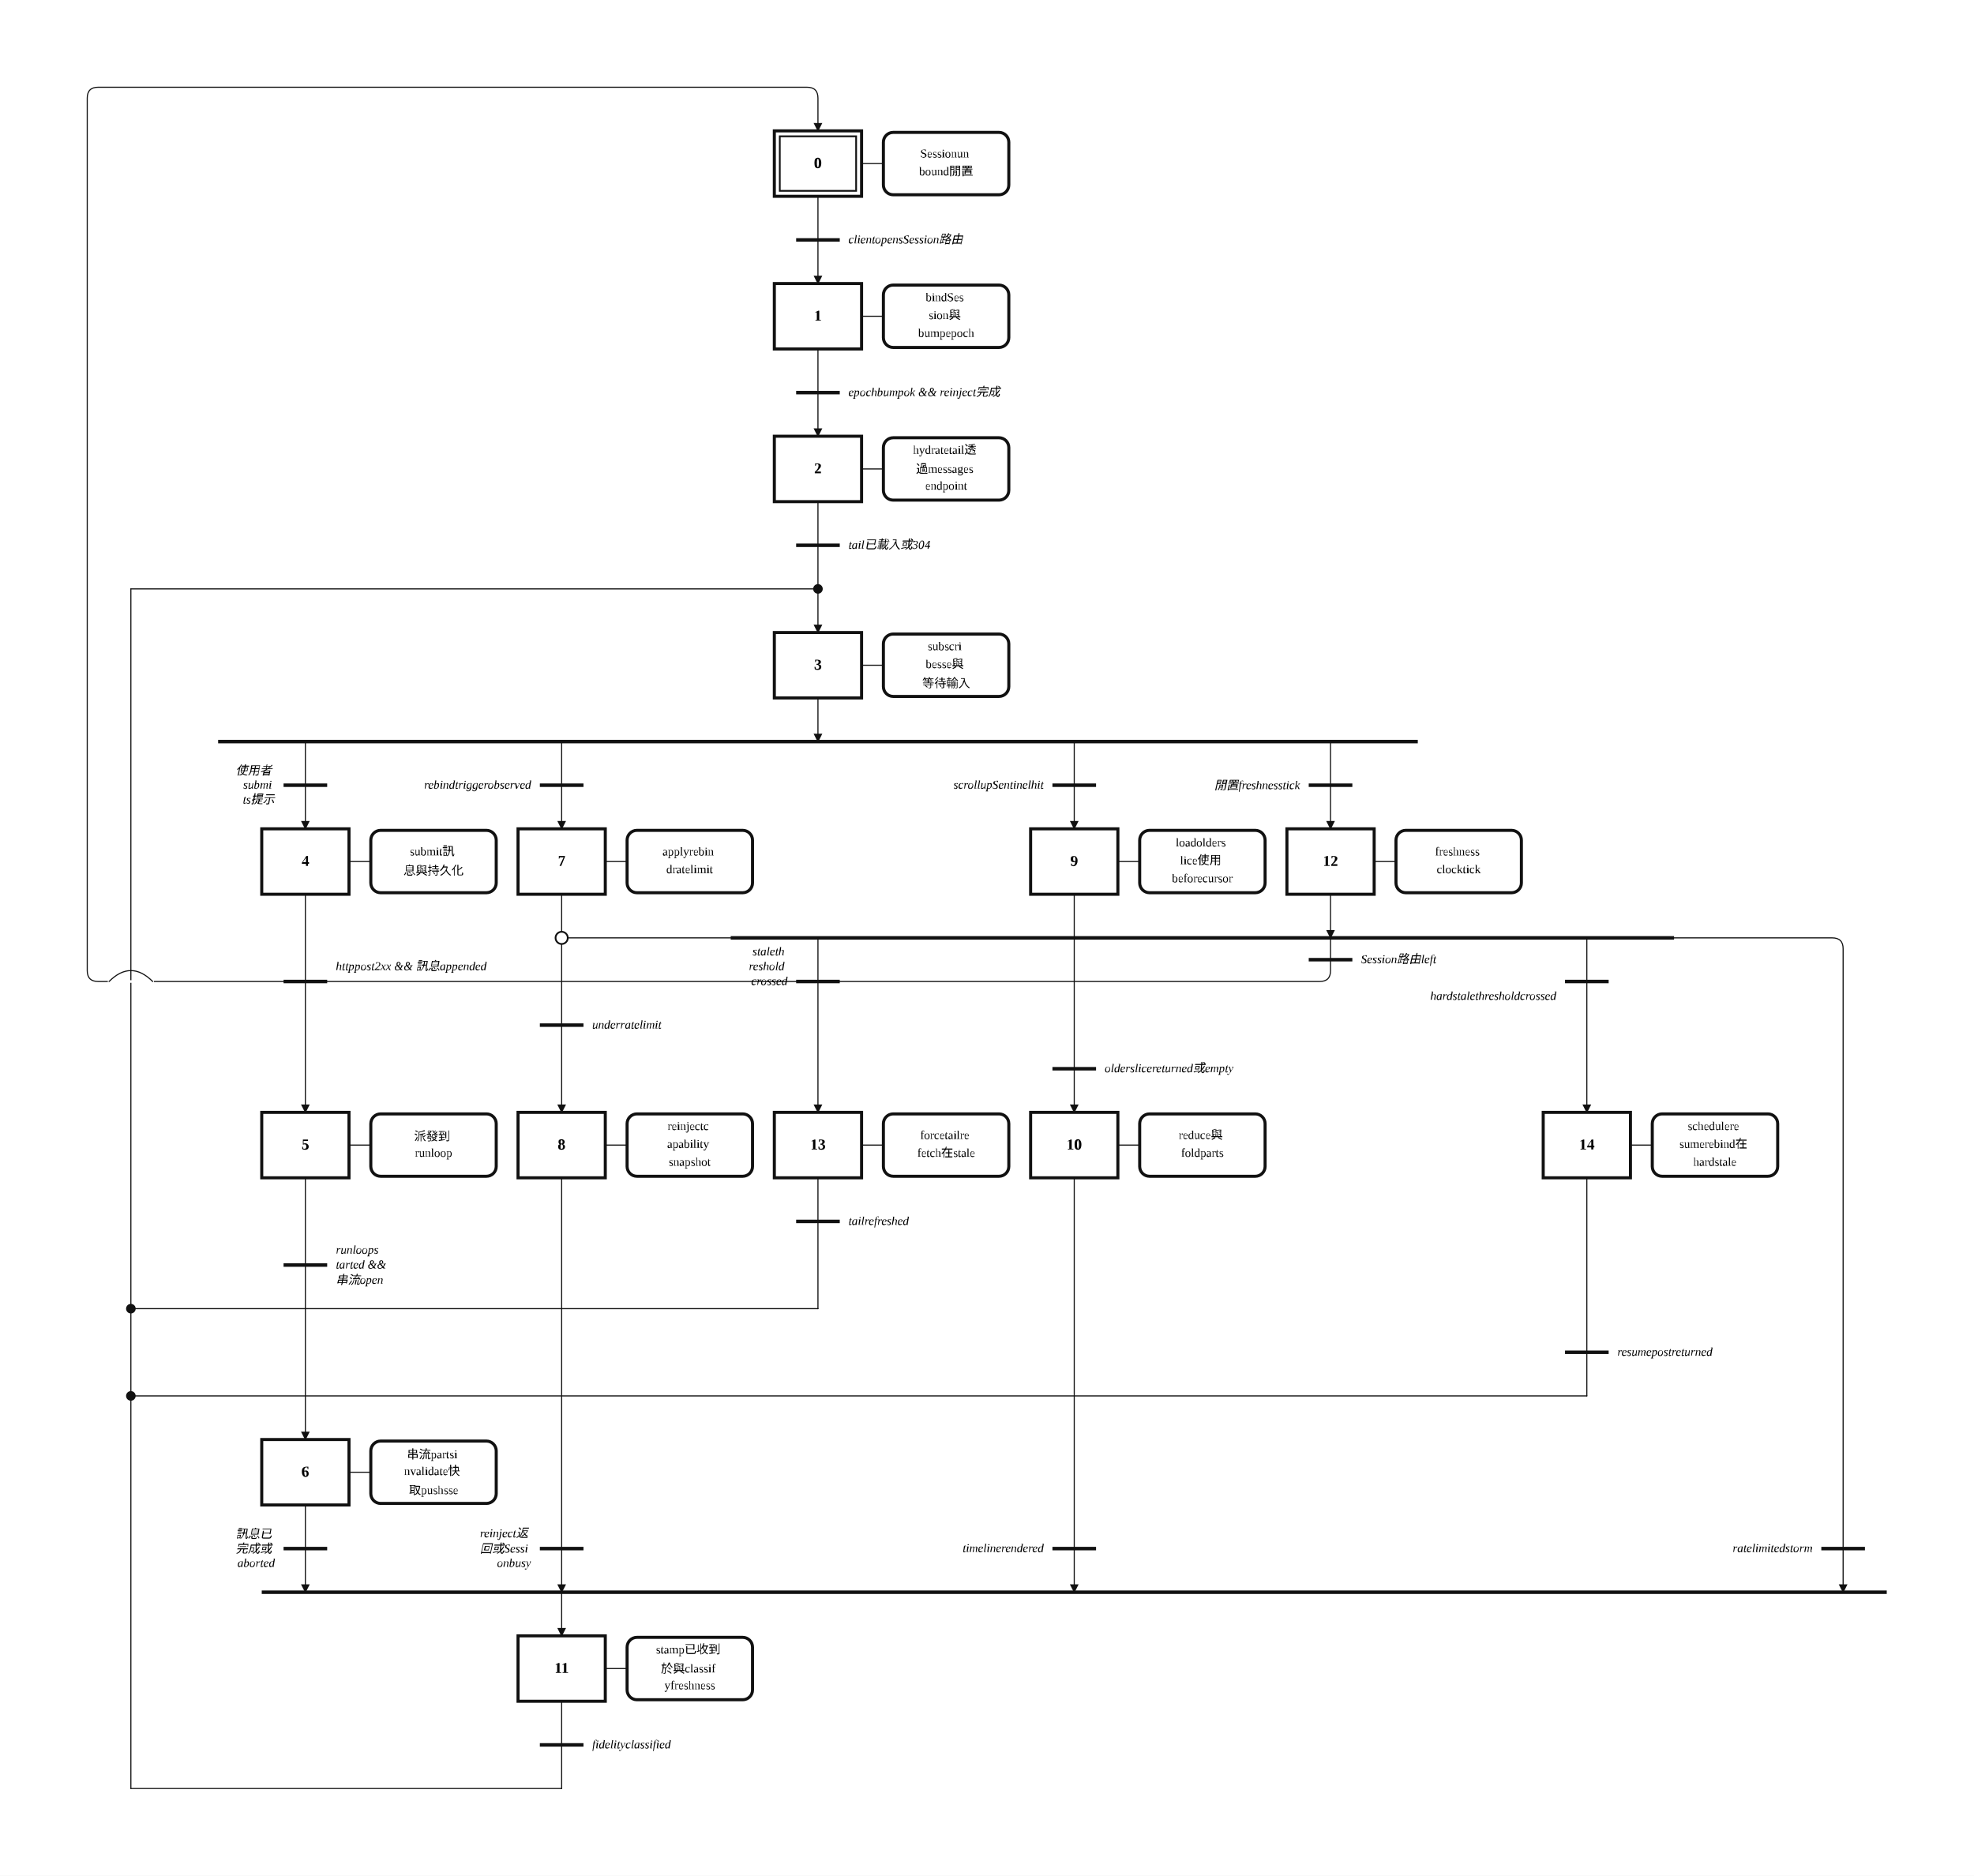
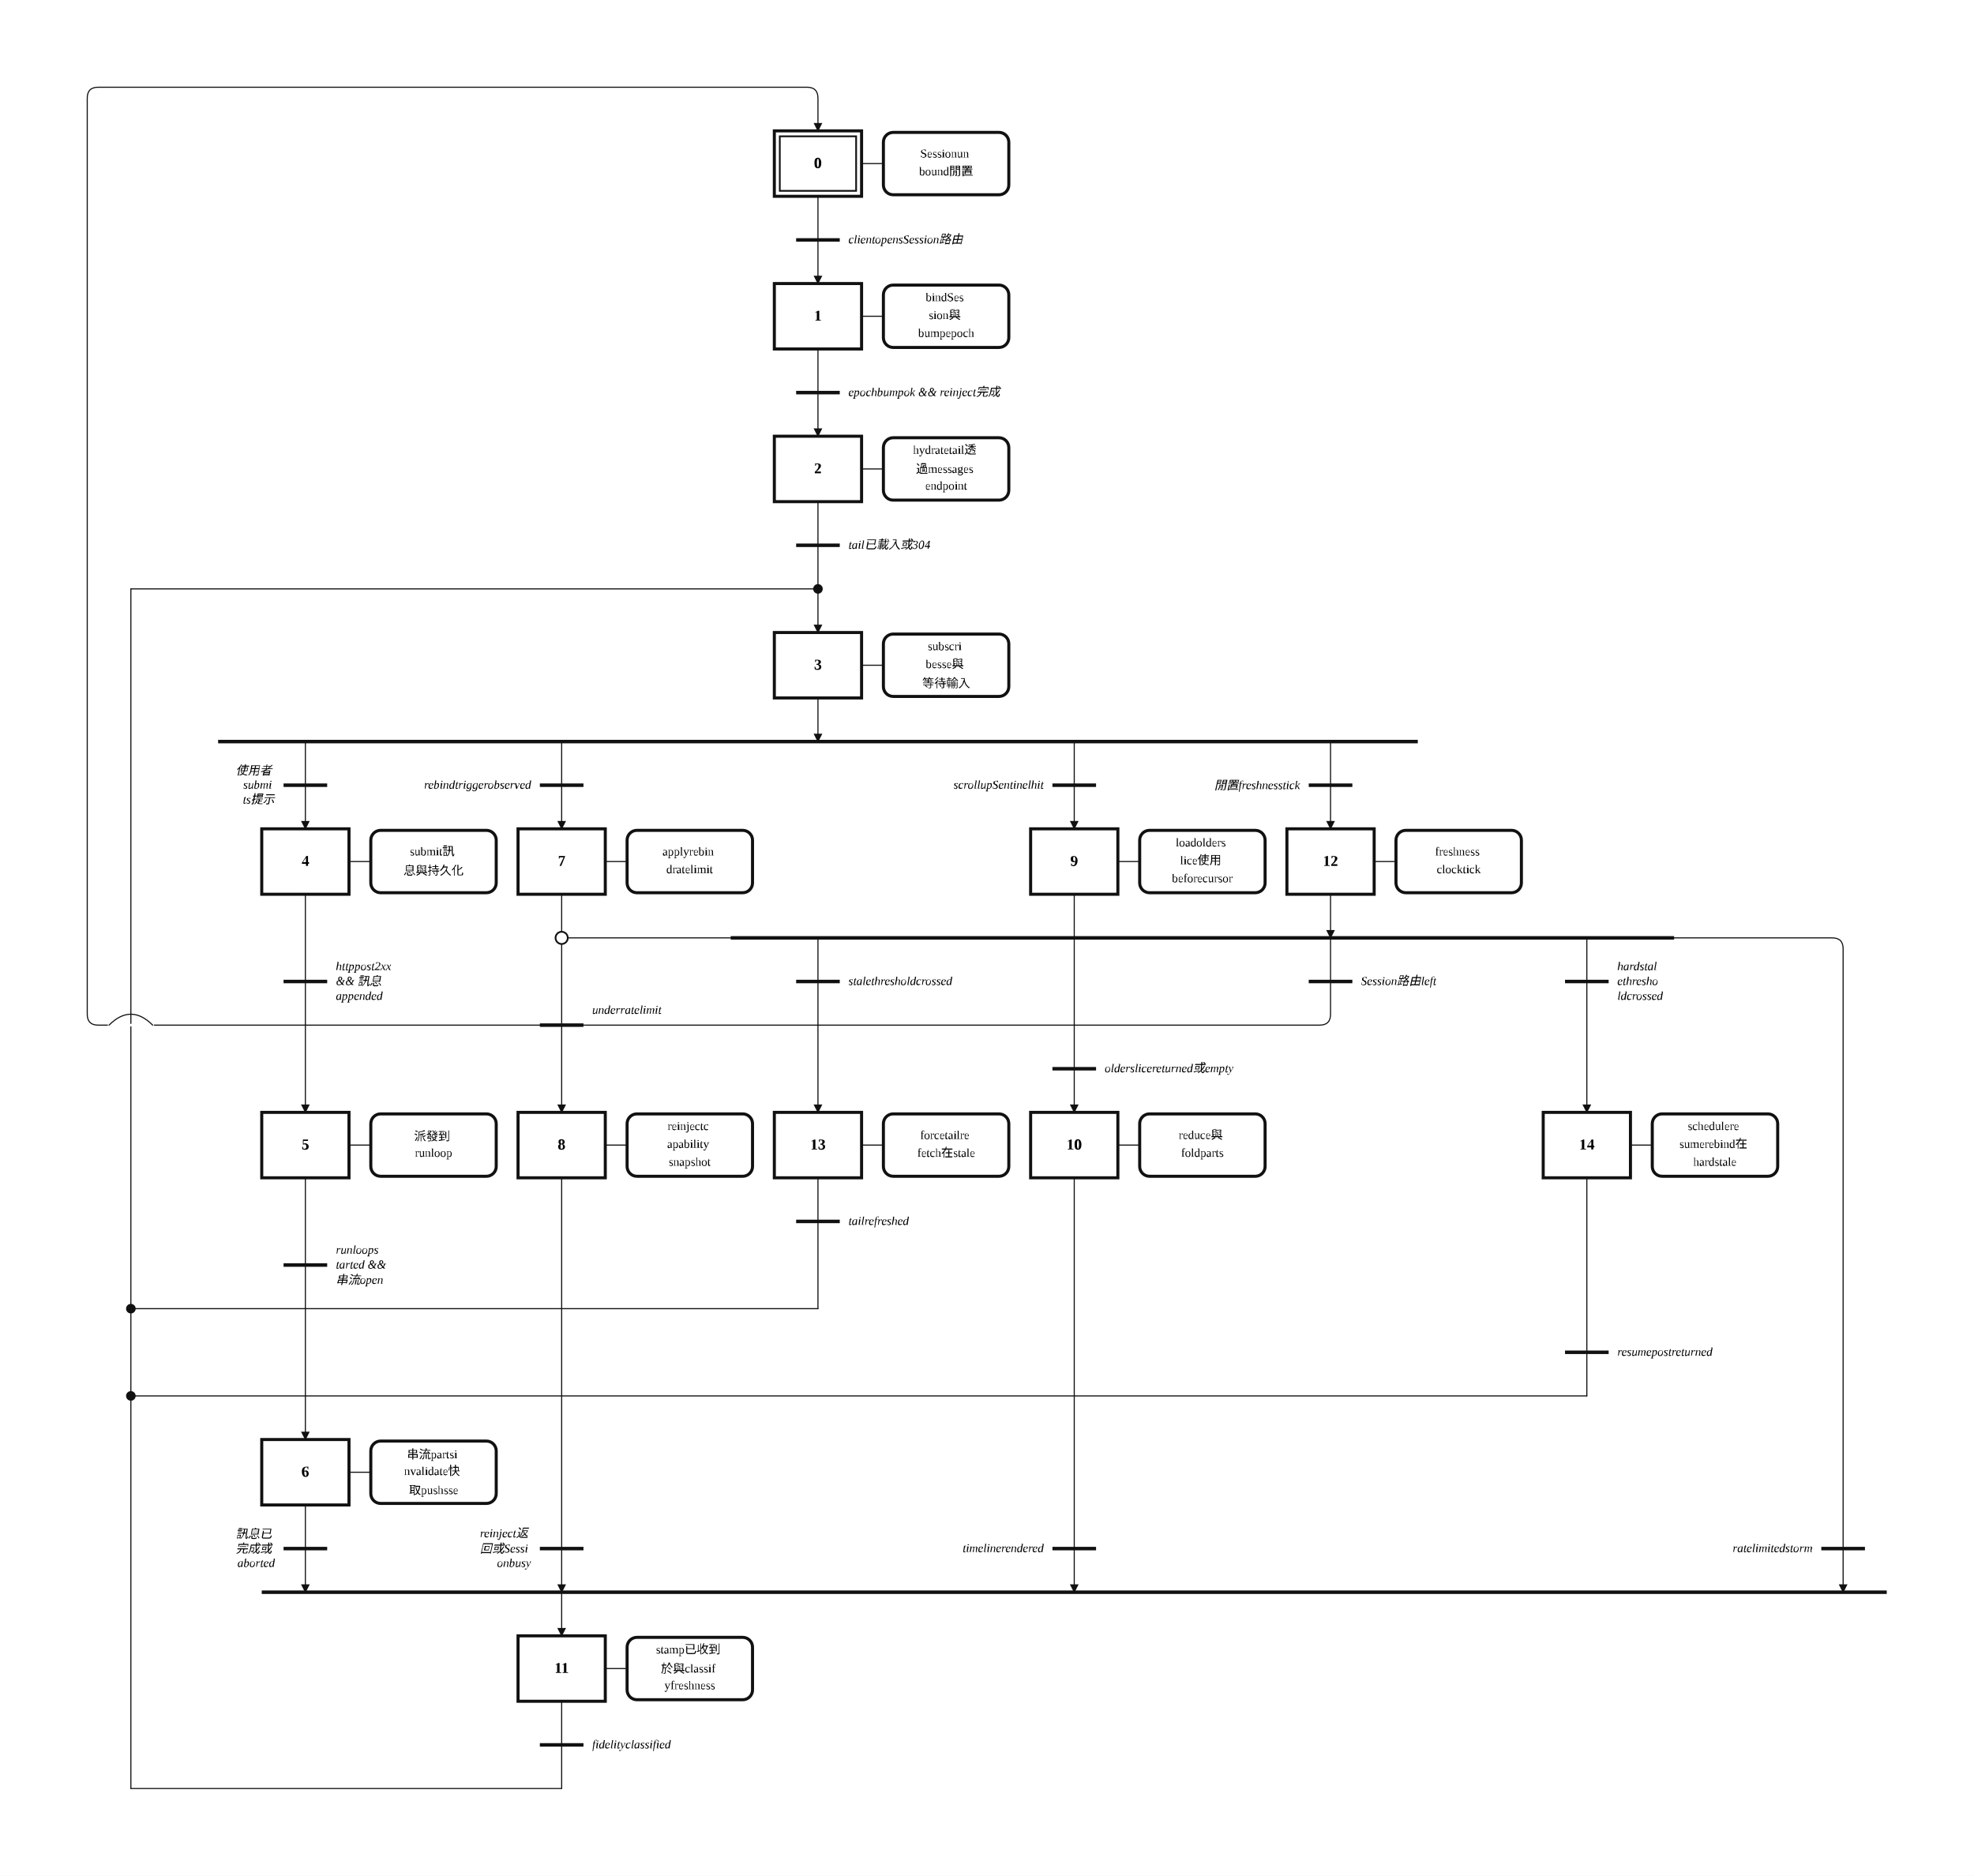
<svg xmlns="http://www.w3.org/2000/svg" width="1810" height="1720" viewBox="-14.00 -2.00 90.50 86.00" role="img">
  <style>
.step{fill:#fff;stroke:#111;stroke-width:.14}.step-inner{fill:none;stroke:#111;stroke-width:.08}
.action{fill:#fff;stroke:#111;stroke-width:.14}.gate{stroke:#111;stroke-width:.16}
.edge{fill:none;stroke:#111;stroke-width:.05;stroke-linecap:round;stroke-linejoin:round}.edge-arrow{marker-end:url(#arrow)}
.flyover-mask{stroke:#fff;stroke-width:.12;stroke-linecap:round}
.flyover{fill:none;stroke:#111;stroke-width:.05;stroke-linecap:round}
.junction{fill:#111;stroke:#111;stroke-width:0}.branch-junction{fill:#fff;stroke:#111;stroke-width:.08}
.assoc{stroke:#111;stroke-width:.05}.label{font:bold .7px 'Times New Roman', 'BiauKai', 'DFKai-SB', serif;text-anchor:middle;dominant-baseline:middle}
.action-label{font:.55px 'Times New Roman', 'BiauKai', 'DFKai-SB', serif;text-anchor:middle;dominant-baseline:middle}.gate-label{font:italic .55px 'Times New Roman', 'BiauKai', 'DFKai-SB', serif;text-anchor:start;dominant-baseline:middle}.gate-label-left{font:italic .55px 'Times New Roman', 'BiauKai', 'DFKai-SB', serif;text-anchor:end;dominant-baseline:middle}
</style>
  <defs>
    <marker id="arrow" markerWidth="0.4" markerHeight="0.4" refX="0.36" refY="0.2" orient="auto" markerUnits="userSpaceOnUse">
      <path d="M 0 0 L 0.4 0.2 L 0 0.4 z" fill="#111" />
    </marker>
  </defs>
  <rect x="-14.00" y="-2.00" width="90.50" height="86.00" fill="white" />
  <path class="edge edge-arrow" d="M 23.50 23.00 L 23.50 27.00" />
  <path class="edge" d="M 23.50 7.00 L 23.50 9.00" />
  <path class="edge edge-arrow" d="M 23.50 9.00 L 23.50 11.00" />
  <path class="edge" d="M 23.50 14.00 L 23.50 16.00" />
  <path class="edge edge-arrow" d="M 23.50 16.00 L 23.50 18.00" />
  <path class="edge" d="M 23.50 21.00 L 23.50 23.00" />
  <path class="edge edge-arrow" d="M 23.50 30.00 L 23.50 32.00" />
  <path class="edge edge-arrow" d="M 0.00 32.00 L 0.00 36.00" />
  <path class="edge edge-arrow" d="M 11.75 32.00 L 11.75 36.00" />
  <path class="edge edge-arrow" d="M 35.25 32.00 L 35.25 36.00" />
  <path class="edge edge-arrow" d="M 47.00 32.00 L 47.00 36.00" />
  <path class="edge" d="M 0.00 39.00 L 0.00 43.00" />
  <path class="edge edge-arrow" d="M 0.00 43.00 L 0.00 49.00" />
  <path class="edge" d="M 0.00 52.00 L 0.00 56.00" />
  <path class="edge edge-arrow" d="M 0.00 56.00 L 0.00 64.00" />
  <path class="edge edge-arrow" d="M 0.00 67.00 L 0.00 71.00" />
  <path class="edge edge-arrow" d="M 11.75 71.00 L 11.75 73.00" />
  <path class="edge" d="M 11.75 39.00 L 11.75 41.00" />
  <path class="edge" d="M 11.75 41.00 L 11.75 45.00" />
  <path class="edge edge-arrow" d="M 11.75 45.00 L 11.75 49.00" />
  <path class="edge edge-arrow" d="M 11.75 41.00 L 70.00 41.00 Q 70.50 41.00 70.50 41.50 L 70.50 71.00" />
  <path class="edge edge-arrow" d="M 11.75 52.00 L 11.75 71.00" />
  <path class="edge" d="M 35.25 39.00 L 35.25 47.00" />
  <path class="edge edge-arrow" d="M 35.25 47.00 L 35.25 49.00" />
  <path class="edge edge-arrow" d="M 35.25 52.00 L 35.25 71.00" />
  <path class="edge" d="M 11.75 76.00 L 11.75 78.00" />
  <path class="edge" d="M 11.75 78.00 L 11.75 80.00" />
  <path class="edge" d="M 11.75 80.00 L -8.00 80.00" />
  <path class="edge" d="M -8.00 80.00 L -8.00 25.00" />
  <path class="edge" d="M -8.00 25.00 L 23.50 25.00" />
  <path class="edge edge-arrow" d="M 47.00 39.00 L 47.00 41.00" />
  <path class="edge edge-arrow" d="M 23.50 41.00 L 23.50 49.00" />
  <path class="edge edge-arrow" d="M 58.75 41.00 L 58.75 49.00" />
-   <path class="edge edge-arrow" d="M 47.00 41.00 L 47.00 42.50 Q 47.00 43.00 46.50 43.00 L -9.50 43.00 Q -10.00 43.00 -10.00 42.50 L -10.00 2.50 Q -10.00 2.00 -9.50 2.00 L 23.00 2.00 Q 23.50 2.00 23.50 2.50 L 23.50 4.00" />
+   <path class="edge edge-arrow" d="M 47.00 41.00 L 47.00 44.50 Q 47.00 45.00 46.50 45.00 L -9.50 45.00 Q -10.00 45.00 -10.00 44.50 L -10.00 2.50 Q -10.00 2.00 -9.50 2.00 L 23.00 2.00 Q 23.50 2.00 23.50 2.50 L 23.50 4.00" />
  <path class="edge" d="M 23.50 52.00 L 23.50 54.00" />
  <path class="edge" d="M 23.50 54.00 L 23.50 58.00" />
  <path class="edge" d="M 23.50 58.00 L -8.00 58.00" />
  <path class="edge" d="M 58.75 52.00 L 58.75 60.00" />
  <path class="edge" d="M 58.75 60.00 L 58.75 62.00" />
  <path class="edge" d="M 58.75 62.00 L -8.00 62.00" />
  <rect class="step" x="21.50" y="4.00" width="4.00" height="3.00" />
  <rect class="step-inner" x="21.75" y="4.25" width="3.50" height="2.50" />
  <text class="label" x="23.50" y="5.50">0</text>
  <rect class="step" x="21.50" y="11.00" width="4.00" height="3.00" />
  <text class="label" x="23.50" y="12.50">1</text>
  <rect class="step" x="21.50" y="18.00" width="4.00" height="3.00" />
  <text class="label" x="23.50" y="19.50">2</text>
  <rect class="step" x="21.50" y="27.00" width="4.00" height="3.00" />
  <text class="label" x="23.50" y="28.50">3</text>
  <rect class="step" x="-2.00" y="36.00" width="4.00" height="3.00" />
  <text class="label" x="0.00" y="37.50">4</text>
  <rect class="step" x="-2.00" y="49.00" width="4.00" height="3.00" />
  <text class="label" x="0.00" y="50.50">5</text>
  <rect class="step" x="-2.00" y="64.00" width="4.00" height="3.00" />
  <text class="label" x="0.00" y="65.50">6</text>
  <rect class="step" x="9.75" y="36.00" width="4.00" height="3.00" />
  <text class="label" x="11.75" y="37.50">7</text>
  <rect class="step" x="9.75" y="49.00" width="4.00" height="3.00" />
  <text class="label" x="11.75" y="50.50">8</text>
  <rect class="step" x="33.25" y="36.00" width="4.00" height="3.00" />
  <text class="label" x="35.25" y="37.50">9</text>
  <rect class="step" x="33.25" y="49.00" width="4.00" height="3.00" />
  <text class="label" x="35.25" y="50.50">10</text>
  <rect class="step" x="9.75" y="73.00" width="4.00" height="3.00" />
  <text class="label" x="11.75" y="74.50">11</text>
  <rect class="step" x="45.00" y="36.00" width="4.00" height="3.00" />
  <text class="label" x="47.00" y="37.50">12</text>
  <rect class="step" x="21.50" y="49.00" width="4.00" height="3.00" />
  <text class="label" x="23.50" y="50.50">13</text>
  <rect class="step" x="56.75" y="49.00" width="4.00" height="3.00" />
  <text class="label" x="58.75" y="50.50">14</text>
  <line class="assoc" x1="25.50" y1="5.50" x2="26.50" y2="5.50" />
  <rect class="action" x="26.50" y="4.07" width="5.75" height="2.86" rx="0.45" ry="0.45" />
  <text class="action-label" x="29.38" y="5.09">
    <tspan x="29.38" dy="0">Sessionun</tspan>
    <tspan x="29.38" dy="0.82">bound閒置</tspan>
  </text>
  <line class="assoc" x1="25.50" y1="12.50" x2="26.50" y2="12.50" />
  <rect class="action" x="26.50" y="11.07" width="5.75" height="2.86" rx="0.45" ry="0.45" />
  <text class="action-label" x="29.38" y="11.68">
    <tspan x="29.38" dy="0">bindSes</tspan>
    <tspan x="29.38" dy="0.82">sion與</tspan>
    <tspan x="29.38" dy="0.82">bumpepoch</tspan>
  </text>
  <line class="assoc" x1="25.50" y1="19.50" x2="26.50" y2="19.50" />
  <rect class="action" x="26.50" y="18.07" width="5.75" height="2.86" rx="0.45" ry="0.45" />
  <text class="action-label" x="29.38" y="18.68">
    <tspan x="29.38" dy="0">hydratetail透</tspan>
    <tspan x="29.38" dy="0.82">過messages</tspan>
    <tspan x="29.38" dy="0.82">endpoint</tspan>
  </text>
  <line class="assoc" x1="25.50" y1="28.50" x2="26.50" y2="28.50" />
  <rect class="action" x="26.50" y="27.07" width="5.75" height="2.86" rx="0.45" ry="0.45" />
  <text class="action-label" x="29.38" y="27.68">
    <tspan x="29.38" dy="0">subscri</tspan>
    <tspan x="29.38" dy="0.82">besse與</tspan>
    <tspan x="29.38" dy="0.82">等待輸入</tspan>
  </text>
  <line class="assoc" x1="2.00" y1="37.50" x2="3.00" y2="37.50" />
  <rect class="action" x="3.00" y="36.07" width="5.75" height="2.86" rx="0.45" ry="0.45" />
  <text class="action-label" x="5.88" y="37.09">
    <tspan x="5.88" dy="0">submit訊</tspan>
    <tspan x="5.88" dy="0.82">息與持久化</tspan>
  </text>
  <line class="assoc" x1="2.00" y1="50.50" x2="3.00" y2="50.50" />
  <rect class="action" x="3.00" y="49.07" width="5.75" height="2.86" rx="0.45" ry="0.45" />
  <text class="action-label" x="5.88" y="50.09">
    <tspan x="5.88" dy="0">派發到</tspan>
    <tspan x="5.88" dy="0.82">runloop</tspan>
  </text>
  <line class="assoc" x1="2.00" y1="65.50" x2="3.00" y2="65.50" />
  <rect class="action" x="3.00" y="64.07" width="5.75" height="2.86" rx="0.45" ry="0.45" />
  <text class="action-label" x="5.88" y="64.68">
    <tspan x="5.88" dy="0">串流partsi</tspan>
    <tspan x="5.88" dy="0.82">nvalidate快</tspan>
    <tspan x="5.88" dy="0.82">取pushsse</tspan>
  </text>
  <line class="assoc" x1="13.75" y1="37.50" x2="14.75" y2="37.50" />
  <rect class="action" x="14.75" y="36.07" width="5.75" height="2.86" rx="0.45" ry="0.45" />
  <text class="action-label" x="17.62" y="37.09">
    <tspan x="17.62" dy="0">applyrebin</tspan>
    <tspan x="17.62" dy="0.82">dratelimit</tspan>
  </text>
  <line class="assoc" x1="13.75" y1="50.50" x2="14.75" y2="50.50" />
  <rect class="action" x="14.75" y="49.07" width="5.75" height="2.86" rx="0.45" ry="0.45" />
  <text class="action-label" x="17.62" y="49.68">
    <tspan x="17.62" dy="0">reinjectc</tspan>
    <tspan x="17.62" dy="0.82">apability</tspan>
    <tspan x="17.62" dy="0.82">snapshot</tspan>
  </text>
  <line class="assoc" x1="37.25" y1="37.50" x2="38.25" y2="37.50" />
  <rect class="action" x="38.25" y="36.07" width="5.75" height="2.86" rx="0.45" ry="0.45" />
  <text class="action-label" x="41.12" y="36.68">
    <tspan x="41.12" dy="0">loadolders</tspan>
    <tspan x="41.12" dy="0.82">lice使用</tspan>
    <tspan x="41.12" dy="0.82">beforecursor</tspan>
  </text>
  <line class="assoc" x1="37.25" y1="50.50" x2="38.25" y2="50.50" />
  <rect class="action" x="38.25" y="49.07" width="5.75" height="2.86" rx="0.45" ry="0.45" />
  <text class="action-label" x="41.12" y="50.09">
    <tspan x="41.12" dy="0">reduce與</tspan>
    <tspan x="41.12" dy="0.82">foldparts</tspan>
  </text>
  <line class="assoc" x1="13.75" y1="74.50" x2="14.75" y2="74.50" />
  <rect class="action" x="14.75" y="73.07" width="5.75" height="2.86" rx="0.45" ry="0.45" />
  <text class="action-label" x="17.62" y="73.68">
    <tspan x="17.62" dy="0">stamp已收到</tspan>
    <tspan x="17.62" dy="0.82">於與classif</tspan>
    <tspan x="17.62" dy="0.82">yfreshness</tspan>
  </text>
  <line class="assoc" x1="49.00" y1="37.50" x2="50.00" y2="37.50" />
  <rect class="action" x="50.00" y="36.07" width="5.75" height="2.86" rx="0.45" ry="0.45" />
  <text class="action-label" x="52.88" y="37.09">
    <tspan x="52.88" dy="0">freshness</tspan>
    <tspan x="52.88" dy="0.82">clocktick</tspan>
  </text>
  <line class="assoc" x1="25.50" y1="50.50" x2="26.50" y2="50.50" />
  <rect class="action" x="26.50" y="49.07" width="5.75" height="2.86" rx="0.45" ry="0.45" />
  <text class="action-label" x="29.38" y="50.09">
    <tspan x="29.38" dy="0">forcetailre</tspan>
    <tspan x="29.38" dy="0.82">fetch在stale</tspan>
  </text>
  <line class="assoc" x1="60.75" y1="50.50" x2="61.75" y2="50.50" />
  <rect class="action" x="61.75" y="49.07" width="5.75" height="2.86" rx="0.45" ry="0.45" />
  <text class="action-label" x="64.62" y="49.68">
    <tspan x="64.62" dy="0">schedulere</tspan>
    <tspan x="64.62" dy="0.82">sumerebind在</tspan>
    <tspan x="64.62" dy="0.82">hardstale</tspan>
  </text>
  <line class="gate" x1="22.50" y1="9.00" x2="24.50" y2="9.00" />
  <text class="gate-label" x="24.90" y="9.00">
    <tspan x="24.90" dy="0">clientopensSession路由</tspan>
  </text>
  <line class="gate" x1="22.50" y1="16.00" x2="24.50" y2="16.00" />
  <text class="gate-label" x="24.90" y="16.00">
    <tspan x="24.90" dy="0">epochbumpok &amp;&amp; reinject完成</tspan>
  </text>
  <line class="gate" x1="22.50" y1="23.00" x2="24.50" y2="23.00" />
  <text class="gate-label" x="24.90" y="23.00">
    <tspan x="24.90" dy="0">tail已載入或304</tspan>
  </text>
  <line class="gate" x1="-4.00" y1="32.00" x2="51.00" y2="32.00" />
  <line class="gate" x1="-1.00" y1="43.00" x2="1.00" y2="43.00" />
  <text class="gate-label" x="1.40" y="42.32">
-     <tspan x="1.40" dy="0">httppost2xx &amp;&amp; 訊息appended</tspan>
+     <tspan x="1.40" dy="0">httppost2xx</tspan>
+     <tspan x="1.40" dy="0.68">&amp;&amp; 訊息</tspan>
+     <tspan x="1.40" dy="0.68">appended</tspan>
  </text>
  <line class="gate" x1="-1.00" y1="56.00" x2="1.00" y2="56.00" />
  <text class="gate-label" x="1.40" y="55.32">
    <tspan x="1.40" dy="0">runloops</tspan>
    <tspan x="1.40" dy="0.68">tarted &amp;&amp;</tspan>
    <tspan x="1.40" dy="0.68">串流open</tspan>
  </text>
  <line class="gate" x1="-2.00" y1="71.00" x2="72.50" y2="71.00" />
  <line class="gate" x1="10.75" y1="45.00" x2="12.75" y2="45.00" />
-   <text class="gate-label" x="13.15" y="45.00">
+   <text class="gate-label" x="13.15" y="44.32">
    <tspan x="13.15" dy="0">underratelimit</tspan>
  </text>
  <line class="gate" x1="34.25" y1="47.00" x2="36.25" y2="47.00" />
  <text class="gate-label" x="36.65" y="47.00">
    <tspan x="36.65" dy="0">olderslicereturned或empty</tspan>
  </text>
  <line class="gate" x1="10.75" y1="78.00" x2="12.75" y2="78.00" />
  <text class="gate-label" x="13.15" y="78.00">
    <tspan x="13.15" dy="0">fidelityclassified</tspan>
  </text>
  <line class="gate" x1="19.50" y1="41.00" x2="62.75" y2="41.00" />
  <line class="gate" x1="22.50" y1="54.00" x2="24.50" y2="54.00" />
  <text class="gate-label" x="24.90" y="54.00">
    <tspan x="24.90" dy="0">tailrefreshed</tspan>
  </text>
  <line class="gate" x1="57.75" y1="60.00" x2="59.75" y2="60.00" />
  <text class="gate-label" x="60.15" y="60.00">
    <tspan x="60.15" dy="0">resumepostreturned</tspan>
  </text>
  <line class="gate" x1="-1.00" y1="34.00" x2="1.00" y2="34.00" />
  <text class="gate-label-left" x="-1.40" y="33.32">
    <tspan x="-1.40" dy="0">使用者</tspan>
    <tspan x="-1.40" dy="0.68">submi</tspan>
    <tspan x="-1.40" dy="0.68">ts提示</tspan>
  </text>
  <line class="gate" x1="10.75" y1="34.00" x2="12.75" y2="34.00" />
  <text class="gate-label-left" x="10.35" y="34.00">
    <tspan x="10.35" dy="0">rebindtriggerobserved</tspan>
  </text>
  <line class="gate" x1="34.25" y1="34.00" x2="36.25" y2="34.00" />
  <text class="gate-label-left" x="33.85" y="34.00">
    <tspan x="33.85" dy="0">scrollupSentinelhit</tspan>
  </text>
  <line class="gate" x1="46.00" y1="34.00" x2="48.00" y2="34.00" />
  <text class="gate-label-left" x="45.60" y="34.00">
    <tspan x="45.60" dy="0">閒置freshnesstick</tspan>
  </text>
  <line class="gate" x1="-1.00" y1="69.00" x2="1.00" y2="69.00" />
  <text class="gate-label-left" x="-1.40" y="68.32">
    <tspan x="-1.40" dy="0">訊息已</tspan>
    <tspan x="-1.40" dy="0.68">完成或</tspan>
    <tspan x="-1.40" dy="0.68">aborted</tspan>
  </text>
  <line class="gate" x1="69.50" y1="69.00" x2="71.50" y2="69.00" />
  <text class="gate-label-left" x="69.10" y="69.00">
    <tspan x="69.10" dy="0">ratelimitedstorm</tspan>
  </text>
  <line class="gate" x1="10.75" y1="69.00" x2="12.75" y2="69.00" />
  <text class="gate-label-left" x="10.35" y="68.32">
    <tspan x="10.35" dy="0">reinject返</tspan>
    <tspan x="10.35" dy="0.68">回或Sessi</tspan>
    <tspan x="10.35" dy="0.68">onbusy</tspan>
  </text>
  <line class="gate" x1="34.25" y1="69.00" x2="36.25" y2="69.00" />
  <text class="gate-label-left" x="33.85" y="69.00">
    <tspan x="33.85" dy="0">timelinerendered</tspan>
  </text>
  <line class="gate" x1="22.50" y1="43.00" x2="24.50" y2="43.00" />
-   <text class="gate-label-left" x="22.10" y="41.64">
-     <tspan x="22.10" dy="0">staleth</tspan>
-     <tspan x="22.10" dy="0.68">reshold</tspan>
-     <tspan x="22.10" dy="0.68">crossed</tspan>
+   <text class="gate-label" x="24.90" y="43.00">
+     <tspan x="24.90" dy="0">stalethresholdcrossed</tspan>
  </text>
  <line class="gate" x1="57.75" y1="43.00" x2="59.75" y2="43.00" />
-   <text class="gate-label-left" x="57.35" y="43.68">
-     <tspan x="57.35" dy="0">hardstalethresholdcrossed</tspan>
-   </text>
-   <line class="gate" x1="46.00" y1="42.00" x2="48.00" y2="42.00" />
-   <text class="gate-label" x="48.40" y="42.00">
+   <text class="gate-label" x="60.15" y="42.32">
+     <tspan x="60.15" dy="0">hardstal</tspan>
+     <tspan x="60.15" dy="0.68">ethresho</tspan>
+     <tspan x="60.15" dy="0.68">ldcrossed</tspan>
+   </text>
+   <line class="gate" x1="46.00" y1="43.00" x2="48.00" y2="43.00" />
+   <text class="gate-label" x="48.40" y="43.00">
    <tspan x="48.40" dy="0">Session路由left</tspan>
  </text>
-   <line class="flyover-mask" x1="-9.00" y1="43.00" x2="-7.00" y2="43.00" />
-   <path class="flyover" d="M -9.00 43.00 Q -8.00 42.00 -7.00 43.00" />
+   <line class="flyover-mask" x1="-9.00" y1="45.00" x2="-7.00" y2="45.00" />
+   <path class="flyover" d="M -9.00 45.00 Q -8.00 44.00 -7.00 45.00" />
  <circle class="junction" cx="23.50" cy="25.00" r="0.22" />
  <circle class="junction" cx="-8.00" cy="58.00" r="0.22" />
  <circle class="junction" cx="-8.00" cy="62.00" r="0.22" />
  <circle class="branch-junction" cx="11.75" cy="41.00" r="0.28" />
</svg>
